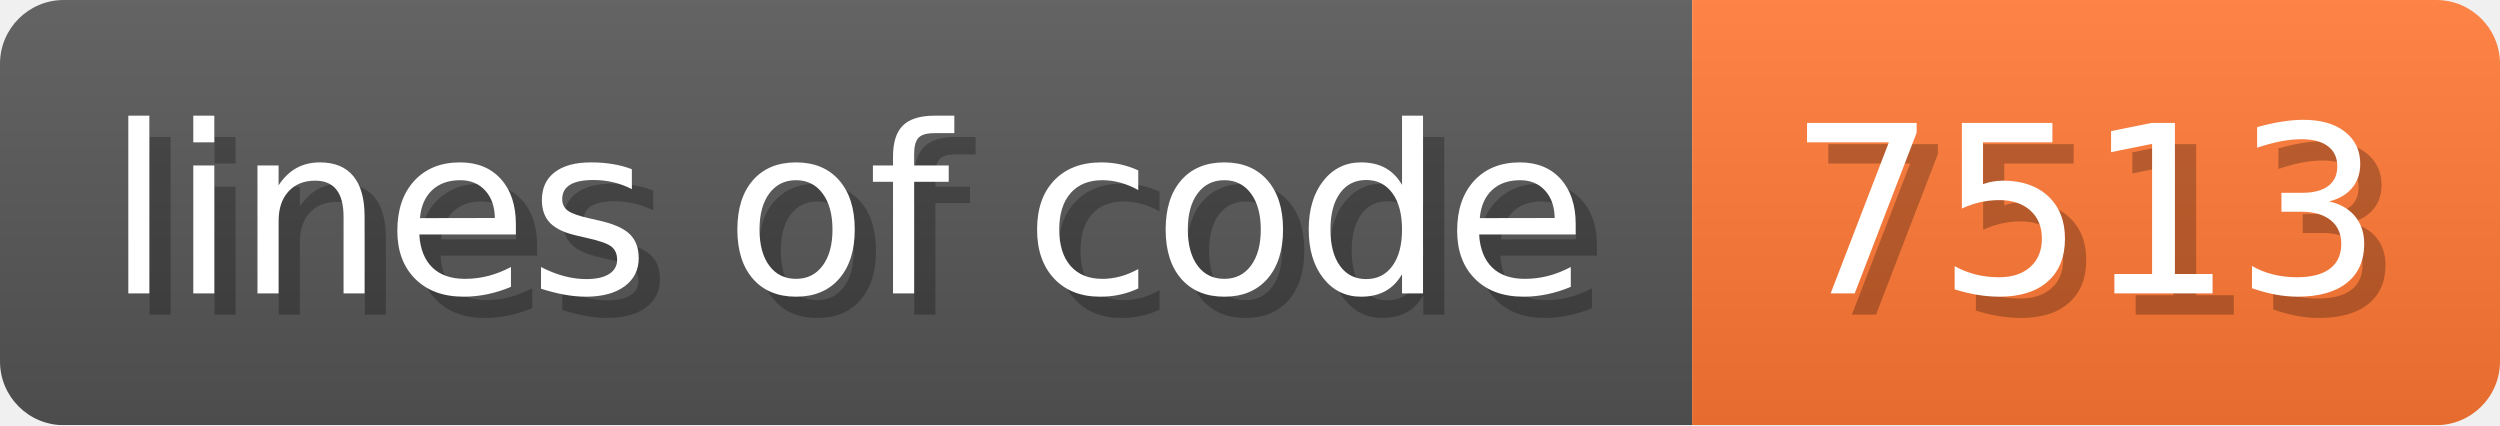
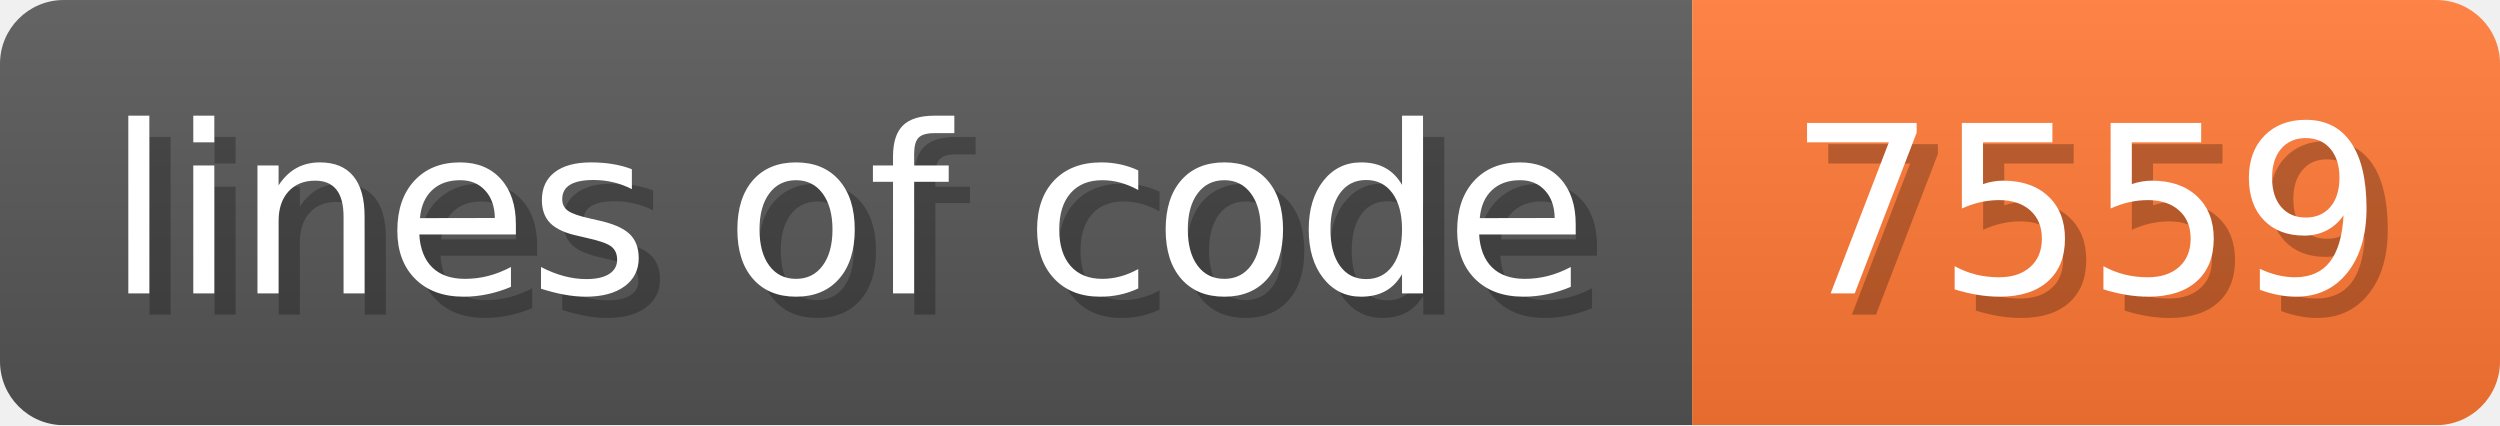
- <svg xmlns="http://www.w3.org/2000/svg" width="117.6" height="20" viewBox="0 0 1176 200" role="img" aria-label="lines of code: 7513">
+ <svg xmlns="http://www.w3.org/2000/svg" width="117.6" height="20" viewBox="0 0 1176 200" role="img" aria-label="lines of code: 7559">
  <linearGradient id="a" x2="0" y2="100%">
    <stop offset="0" stop-opacity=".1" stop-color="#EEE" />
    <stop offset="1" stop-opacity=".1" />
  </linearGradient>
  <mask id="m">
    <rect width="1176" height="200" rx="30" fill="#FFF" />
  </mask>
  <g mask="url(#m)">
    <rect width="796" height="200" fill="#555" />
    <rect width="380" height="200" fill="#F73" x="796" />
    <rect width="1176" height="200" fill="url(#a)" />
  </g>
  <g aria-hidden="true" fill="#fff" text-anchor="start" font-family="Verdana,DejaVu Sans,sans-serif" font-size="110">
    <text x="60" y="148" textLength="696" fill="#000" opacity="0.25">lines of code</text>
    <text x="50" y="138" textLength="696">lines of code</text>
-     <text x="851" y="148" textLength="280" fill="#000" opacity="0.25">7513</text>
-     <text x="841" y="138" textLength="280">7513</text>
+     <text x="851" y="148" textLength="280" fill="#000" opacity="0.25">7559</text>
+     <text x="841" y="138" textLength="280">7559</text>
  </g>
</svg>
